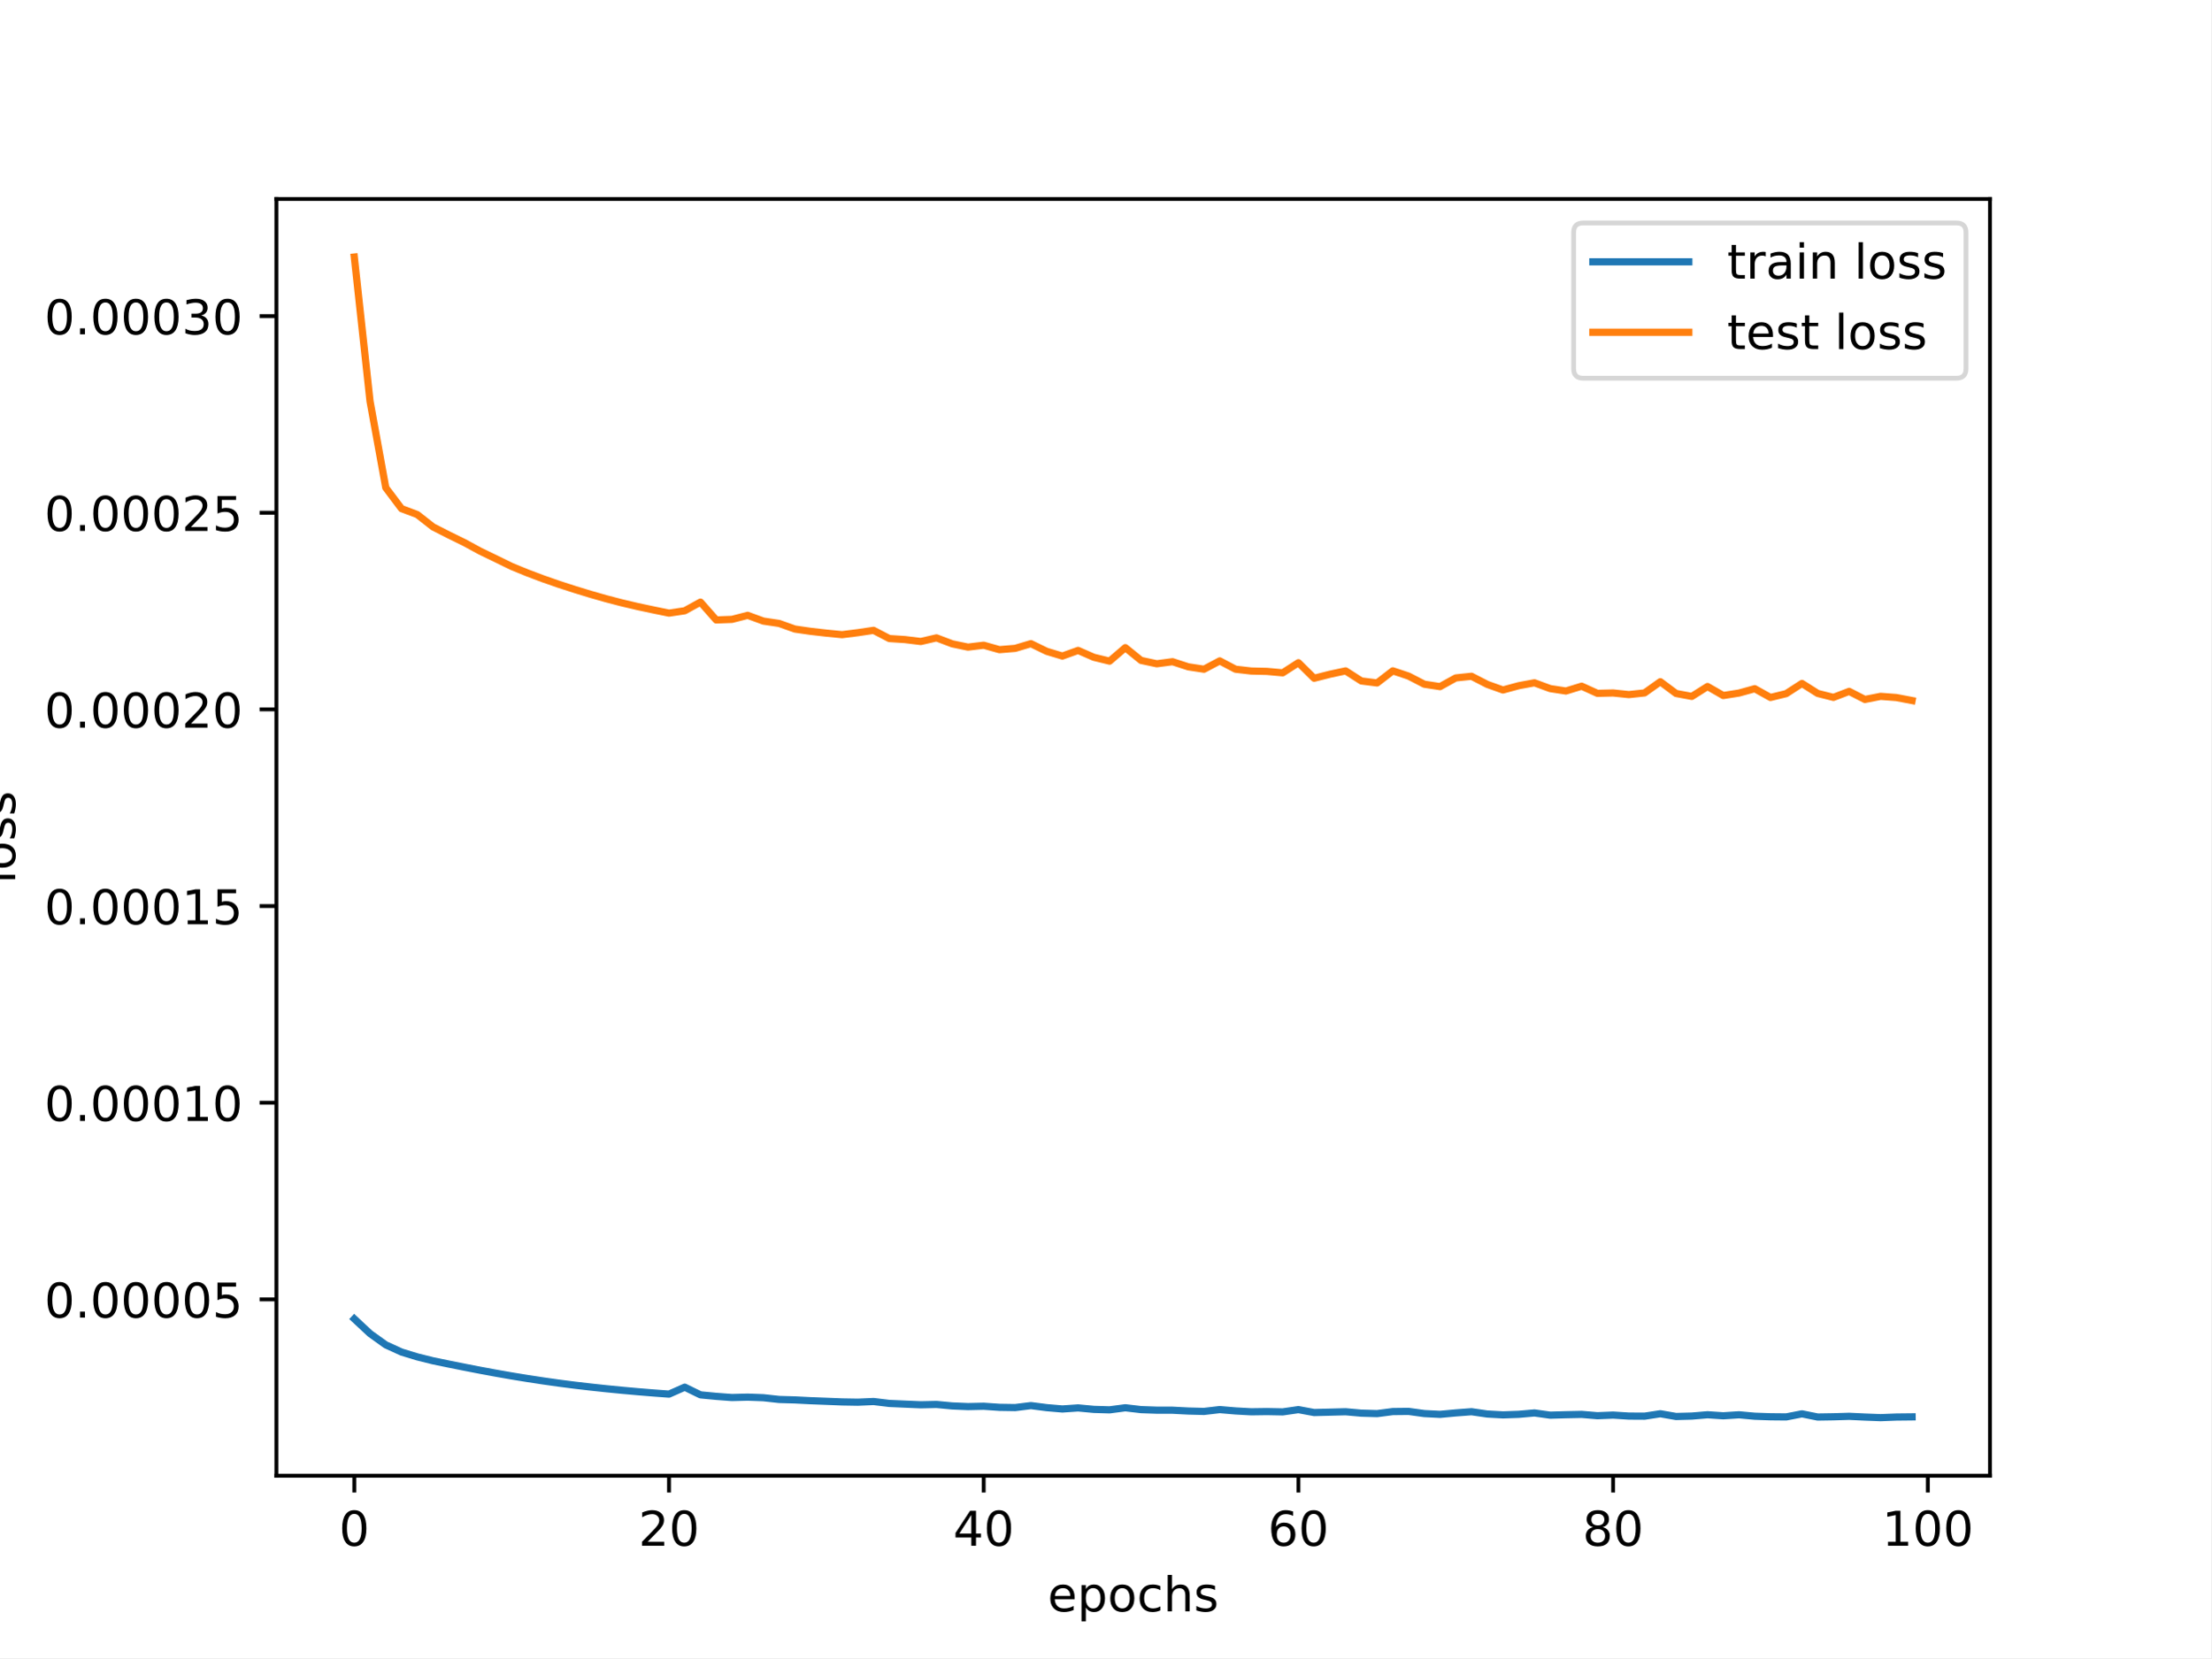
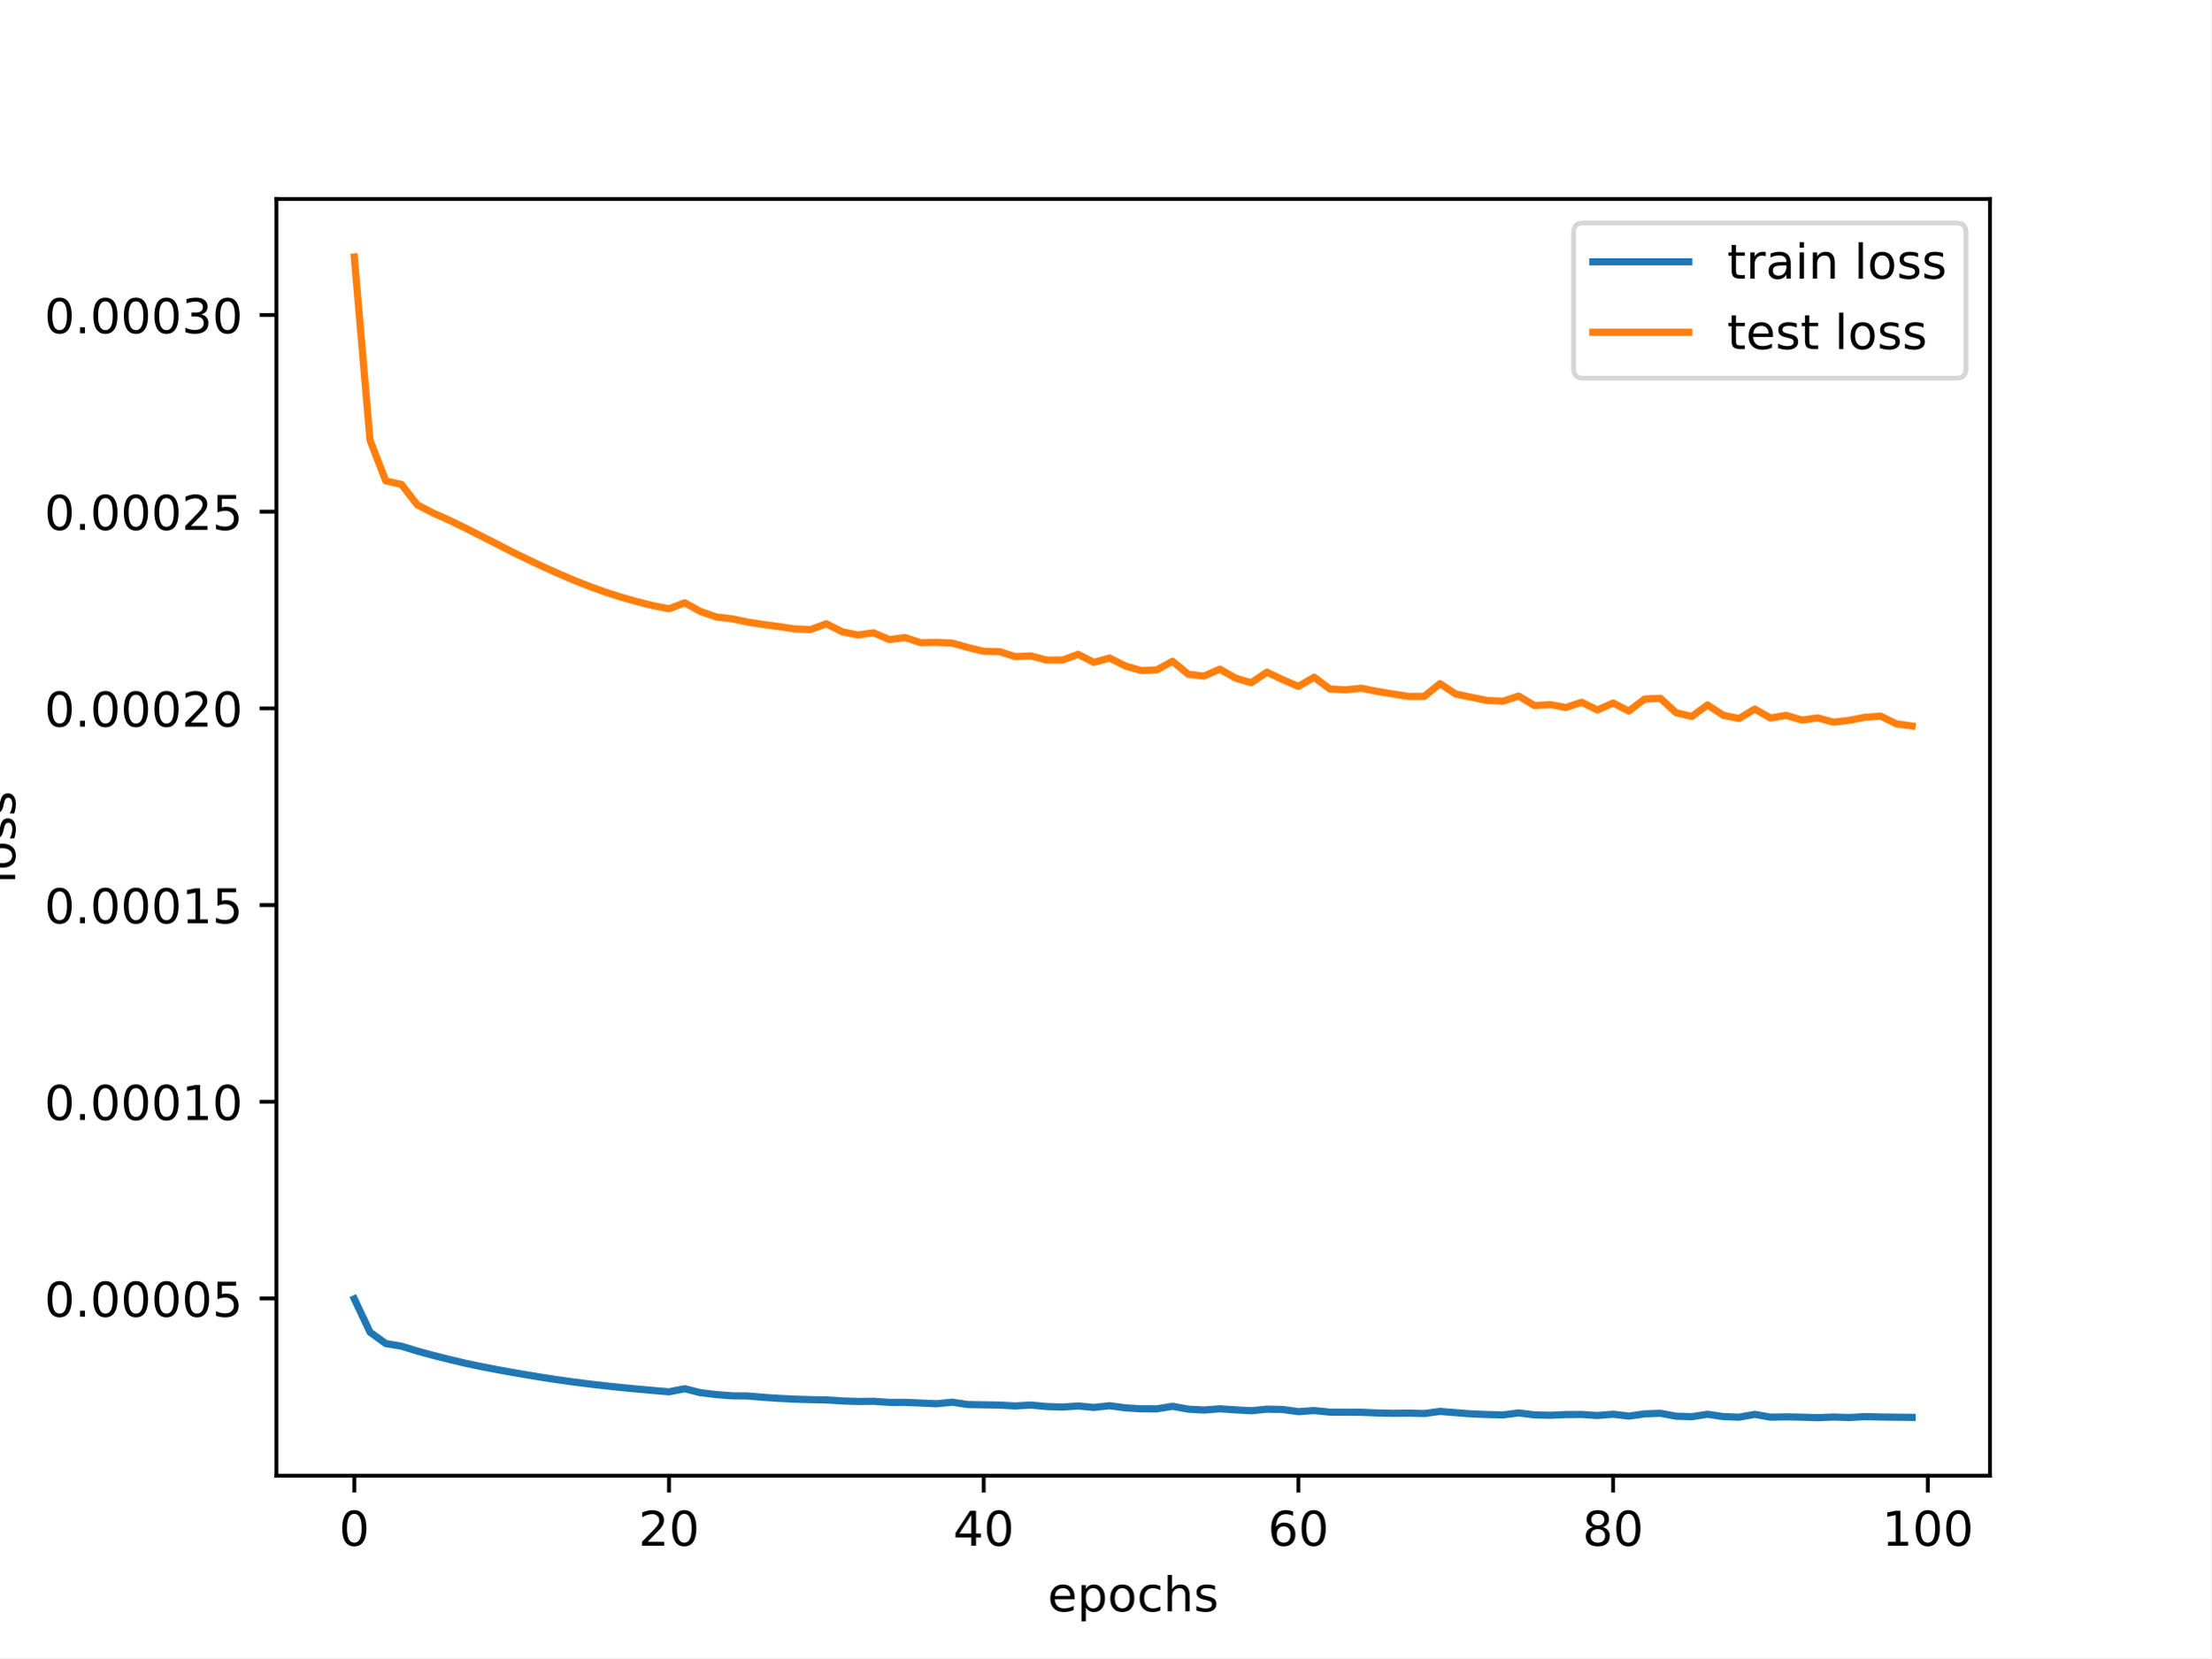
<svg xmlns="http://www.w3.org/2000/svg" xmlns:xlink="http://www.w3.org/1999/xlink" width="460.8pt" height="345.6pt" viewBox="0 0 460.8 345.6" version="1.1">
  <defs>
    <style type="text/css">*{stroke-linejoin: round; stroke-linecap: butt}</style>
  </defs>
  <g id="figure_1">
    <g id="patch_1">
      <path d="M 0 345.6  L 460.8 345.6  L 460.8 0  L 0 0  z " style="fill: #ffffff" />
    </g>
    <g id="axes_1">
      <g id="patch_2">
        <path d="M 57.6 307.584  L 414.72 307.584  L 414.72 41.472  L 57.6 41.472  z " style="fill: #ffffff" />
      </g>
      <g id="matplotlib.axis_1">
        <g id="xtick_1">
          <g id="line2d_1">
            <defs>
-               <path id="m44a475ac6d" d="M 0 0  L 0 3.5  " style="stroke: #000000; stroke-width: 0.8" />
-             </defs>
-             <g>
-               <use xlink:href="#m44a475ac6d" x="73.833" y="307.584" style="stroke: #000000; stroke-width: 0.8" />
+               <path id="m0768afd910" d="M 0 0  L 0 3.5  " style="stroke: #000000; stroke-width: 0.8" />
+             </defs>
+             <g>
+               <use xlink:href="#m0768afd910" x="73.833" y="307.584" style="stroke: #000000; stroke-width: 0.8" />
            </g>
          </g>
          <g id="text_1">
            <g transform="translate(70.65148 322.1824) scale(0.1 -0.1)">
              <defs>
                <path id="DejaVuSans-30" d="M 2034 4250  Q 1547 4250 1301 3770  Q 1056 3291 1056 2328  Q 1056 1369 1301 889  Q 1547 409 2034 409  Q 2525 409 2770 889  Q 3016 1369 3016 2328  Q 3016 3291 2770 3770  Q 2525 4250 2034 4250  z M 2034 4750  Q 2819 4750 3233 4129  Q 3647 3509 3647 2328  Q 3647 1150 3233 529  Q 2819 -91 2034 -91  Q 1250 -91 836 529  Q 422 1150 422 2328  Q 422 3509 836 4129  Q 1250 4750 2034 4750  z " transform="scale(0.015625)" />
              </defs>
              <use xlink:href="#DejaVuSans-30" />
            </g>
          </g>
        </g>
        <g id="xtick_2">
          <g id="line2d_2">
            <g>
-               <use xlink:href="#m44a475ac6d" x="139.42" y="307.584" style="stroke: #000000; stroke-width: 0.8" />
+               <use xlink:href="#m0768afd910" x="139.42" y="307.584" style="stroke: #000000; stroke-width: 0.8" />
            </g>
          </g>
          <g id="text_2">
            <g transform="translate(133.057 322.1824) scale(0.1 -0.1)">
              <defs>
                <path id="DejaVuSans-32" d="M 1228 531  L 3431 531  L 3431 0  L 469 0  L 469 531  Q 828 903 1448 1529  Q 2069 2156 2228 2338  Q 2531 2678 2651 2914  Q 2772 3150 2772 3378  Q 2772 3750 2511 3984  Q 2250 4219 1831 4219  Q 1534 4219 1204 4116  Q 875 4013 500 3803  L 500 4441  Q 881 4594 1212 4672  Q 1544 4750 1819 4750  Q 2544 4750 2975 4387  Q 3406 4025 3406 3419  Q 3406 3131 3298 2873  Q 3191 2616 2906 2266  Q 2828 2175 2409 1742  Q 1991 1309 1228 531  z " transform="scale(0.015625)" />
              </defs>
              <use xlink:href="#DejaVuSans-32" />
              <use xlink:href="#DejaVuSans-30" x="63.623" />
            </g>
          </g>
        </g>
        <g id="xtick_3">
          <g id="line2d_3">
            <g>
-               <use xlink:href="#m44a475ac6d" x="205.006" y="307.584" style="stroke: #000000; stroke-width: 0.8" />
+               <use xlink:href="#m0768afd910" x="205.006" y="307.584" style="stroke: #000000; stroke-width: 0.8" />
            </g>
          </g>
          <g id="text_3">
            <g transform="translate(198.6438 322.1824) scale(0.1 -0.1)">
              <defs>
                <path id="DejaVuSans-34" d="M 2419 4116  L 825 1625  L 2419 1625  L 2419 4116  z M 2253 4666  L 3047 4666  L 3047 1625  L 3713 1625  L 3713 1100  L 3047 1100  L 3047 0  L 2419 0  L 2419 1100  L 313 1100  L 313 1709  L 2253 4666  z " transform="scale(0.015625)" />
              </defs>
              <use xlink:href="#DejaVuSans-34" />
              <use xlink:href="#DejaVuSans-30" x="63.623" />
            </g>
          </g>
        </g>
        <g id="xtick_4">
          <g id="line2d_4">
            <g>
-               <use xlink:href="#m44a475ac6d" x="270.593" y="307.584" style="stroke: #000000; stroke-width: 0.8" />
+               <use xlink:href="#m0768afd910" x="270.593" y="307.584" style="stroke: #000000; stroke-width: 0.8" />
            </g>
          </g>
          <g id="text_4">
            <g transform="translate(264.2306 322.1824) scale(0.1 -0.1)">
              <defs>
                <path id="DejaVuSans-36" d="M 2113 2584  Q 1688 2584 1439 2293  Q 1191 2003 1191 1497  Q 1191 994 1439 701  Q 1688 409 2113 409  Q 2538 409 2786 701  Q 3034 994 3034 1497  Q 3034 2003 2786 2293  Q 2538 2584 2113 2584  z M 3366 4563  L 3366 3988  Q 3128 4100 2886 4159  Q 2644 4219 2406 4219  Q 1781 4219 1451 3797  Q 1122 3375 1075 2522  Q 1259 2794 1537 2939  Q 1816 3084 2150 3084  Q 2853 3084 3261 2657  Q 3669 2231 3669 1497  Q 3669 778 3244 343  Q 2819 -91 2113 -91  Q 1303 -91 875 529  Q 447 1150 447 2328  Q 447 3434 972 4092  Q 1497 4750 2381 4750  Q 2619 4750 2861 4703  Q 3103 4656 3366 4563  z " transform="scale(0.015625)" />
              </defs>
              <use xlink:href="#DejaVuSans-36" />
              <use xlink:href="#DejaVuSans-30" x="63.623" />
            </g>
          </g>
        </g>
        <g id="xtick_5">
          <g id="line2d_5">
            <g>
-               <use xlink:href="#m44a475ac6d" x="336.18" y="307.584" style="stroke: #000000; stroke-width: 0.8" />
+               <use xlink:href="#m0768afd910" x="336.18" y="307.584" style="stroke: #000000; stroke-width: 0.8" />
            </g>
          </g>
          <g id="text_5">
            <g transform="translate(329.8173 322.1824) scale(0.1 -0.1)">
              <defs>
                <path id="DejaVuSans-38" d="M 2034 2216  Q 1584 2216 1326 1975  Q 1069 1734 1069 1313  Q 1069 891 1326 650  Q 1584 409 2034 409  Q 2484 409 2743 651  Q 3003 894 3003 1313  Q 3003 1734 2745 1975  Q 2488 2216 2034 2216  z M 1403 2484  Q 997 2584 770 2862  Q 544 3141 544 3541  Q 544 4100 942 4425  Q 1341 4750 2034 4750  Q 2731 4750 3128 4425  Q 3525 4100 3525 3541  Q 3525 3141 3298 2862  Q 3072 2584 2669 2484  Q 3125 2378 3379 2068  Q 3634 1759 3634 1313  Q 3634 634 3220 271  Q 2806 -91 2034 -91  Q 1263 -91 848 271  Q 434 634 434 1313  Q 434 1759 690 2068  Q 947 2378 1403 2484  z M 1172 3481  Q 1172 3119 1398 2916  Q 1625 2713 2034 2713  Q 2441 2713 2670 2916  Q 2900 3119 2900 3481  Q 2900 3844 2670 4047  Q 2441 4250 2034 4250  Q 1625 4250 1398 4047  Q 1172 3844 1172 3481  z " transform="scale(0.015625)" />
              </defs>
              <use xlink:href="#DejaVuSans-38" />
              <use xlink:href="#DejaVuSans-30" x="63.623" />
            </g>
          </g>
        </g>
        <g id="xtick_6">
          <g id="line2d_6">
            <g>
-               <use xlink:href="#m44a475ac6d" x="401.767" y="307.584" style="stroke: #000000; stroke-width: 0.8" />
+               <use xlink:href="#m0768afd910" x="401.767" y="307.584" style="stroke: #000000; stroke-width: 0.8" />
            </g>
          </g>
          <g id="text_6">
            <g transform="translate(392.2229 322.1824) scale(0.1 -0.1)">
              <defs>
                <path id="DejaVuSans-31" d="M 794 531  L 1825 531  L 1825 4091  L 703 3866  L 703 4441  L 1819 4666  L 2450 4666  L 2450 531  L 3481 531  L 3481 0  L 794 0  L 794 531  z " transform="scale(0.015625)" />
              </defs>
              <use xlink:href="#DejaVuSans-31" />
              <use xlink:href="#DejaVuSans-30" x="63.623" />
              <use xlink:href="#DejaVuSans-30" x="127.246" />
            </g>
          </g>
        </g>
        <g id="text_7">
          <g transform="translate(218.3272 335.8606) scale(0.1 -0.1)">
            <defs>
              <path id="DejaVuSans-65" d="M 3597 1894  L 3597 1613  L 953 1613  Q 991 1019 1311 708  Q 1631 397 2203 397  Q 2534 397 2845 478  Q 3156 559 3463 722  L 3463 178  Q 3153 47 2828 -22  Q 2503 -91 2169 -91  Q 1331 -91 842 396  Q 353 884 353 1716  Q 353 2575 817 3079  Q 1281 3584 2069 3584  Q 2775 3584 3186 3129  Q 3597 2675 3597 1894  z M 3022 2063  Q 3016 2534 2758 2815  Q 2500 3097 2075 3097  Q 1594 3097 1305 2825  Q 1016 2553 972 2059  L 3022 2063  z " transform="scale(0.015625)" />
              <path id="DejaVuSans-70" d="M 1159 525  L 1159 -1331  L 581 -1331  L 581 3500  L 1159 3500  L 1159 2969  Q 1341 3281 1617 3432  Q 1894 3584 2278 3584  Q 2916 3584 3314 3078  Q 3713 2572 3713 1747  Q 3713 922 3314 415  Q 2916 -91 2278 -91  Q 1894 -91 1617 61  Q 1341 213 1159 525  z M 3116 1747  Q 3116 2381 2855 2742  Q 2594 3103 2138 3103  Q 1681 3103 1420 2742  Q 1159 2381 1159 1747  Q 1159 1113 1420 752  Q 1681 391 2138 391  Q 2594 391 2855 752  Q 3116 1113 3116 1747  z " transform="scale(0.015625)" />
              <path id="DejaVuSans-6f" d="M 1959 3097  Q 1497 3097 1228 2736  Q 959 2375 959 1747  Q 959 1119 1226 758  Q 1494 397 1959 397  Q 2419 397 2687 759  Q 2956 1122 2956 1747  Q 2956 2369 2687 2733  Q 2419 3097 1959 3097  z M 1959 3584  Q 2709 3584 3137 3096  Q 3566 2609 3566 1747  Q 3566 888 3137 398  Q 2709 -91 1959 -91  Q 1206 -91 779 398  Q 353 888 353 1747  Q 353 2609 779 3096  Q 1206 3584 1959 3584  z " transform="scale(0.015625)" />
              <path id="DejaVuSans-63" d="M 3122 3366  L 3122 2828  Q 2878 2963 2633 3030  Q 2388 3097 2138 3097  Q 1578 3097 1268 2742  Q 959 2388 959 1747  Q 959 1106 1268 751  Q 1578 397 2138 397  Q 2388 397 2633 464  Q 2878 531 3122 666  L 3122 134  Q 2881 22 2623 -34  Q 2366 -91 2075 -91  Q 1284 -91 818 406  Q 353 903 353 1747  Q 353 2603 823 3093  Q 1294 3584 2113 3584  Q 2378 3584 2631 3529  Q 2884 3475 3122 3366  z " transform="scale(0.015625)" />
              <path id="DejaVuSans-68" d="M 3513 2113  L 3513 0  L 2938 0  L 2938 2094  Q 2938 2591 2744 2837  Q 2550 3084 2163 3084  Q 1697 3084 1428 2787  Q 1159 2491 1159 1978  L 1159 0  L 581 0  L 581 4863  L 1159 4863  L 1159 2956  Q 1366 3272 1645 3428  Q 1925 3584 2291 3584  Q 2894 3584 3203 3211  Q 3513 2838 3513 2113  z " transform="scale(0.015625)" />
              <path id="DejaVuSans-73" d="M 2834 3397  L 2834 2853  Q 2591 2978 2328 3040  Q 2066 3103 1784 3103  Q 1356 3103 1142 2972  Q 928 2841 928 2578  Q 928 2378 1081 2264  Q 1234 2150 1697 2047  L 1894 2003  Q 2506 1872 2764 1633  Q 3022 1394 3022 966  Q 3022 478 2636 193  Q 2250 -91 1575 -91  Q 1294 -91 989 -36  Q 684 19 347 128  L 347 722  Q 666 556 975 473  Q 1284 391 1588 391  Q 1994 391 2212 530  Q 2431 669 2431 922  Q 2431 1156 2273 1281  Q 2116 1406 1581 1522  L 1381 1569  Q 847 1681 609 1914  Q 372 2147 372 2553  Q 372 3047 722 3315  Q 1072 3584 1716 3584  Q 2034 3584 2315 3537  Q 2597 3491 2834 3397  z " transform="scale(0.015625)" />
            </defs>
            <use xlink:href="#DejaVuSans-65" />
            <use xlink:href="#DejaVuSans-70" x="61.523" />
            <use xlink:href="#DejaVuSans-6f" x="125" />
            <use xlink:href="#DejaVuSans-63" x="186.182" />
            <use xlink:href="#DejaVuSans-68" x="241.162" />
            <use xlink:href="#DejaVuSans-73" x="304.541" />
          </g>
        </g>
      </g>
      <g id="matplotlib.axis_2">
        <g id="ytick_1">
          <g id="line2d_7">
            <defs>
-               <path id="m0a33309994" d="M 0 0  L -3.5 0  " style="stroke: #000000; stroke-width: 0.8" />
-             </defs>
-             <g>
-               <use xlink:href="#m0a33309994" x="57.6" y="270.829" style="stroke: #000000; stroke-width: 0.8" />
+               <path id="m299aa77ee2" d="M 0 0  L -3.5 0  " style="stroke: #000000; stroke-width: 0.8" />
+             </defs>
+             <g>
+               <use xlink:href="#m299aa77ee2" x="57.6" y="270.644" style="stroke: #000000; stroke-width: 0.8" />
            </g>
          </g>
          <g id="text_8">
-             <g transform="translate(9.246875 274.6285) scale(0.1 -0.1)">
+             <g transform="translate(9.246875 274.4431) scale(0.1 -0.1)">
              <defs>
                <path id="DejaVuSans-2e" d="M 684 794  L 1344 794  L 1344 0  L 684 0  L 684 794  z " transform="scale(0.015625)" />
                <path id="DejaVuSans-35" d="M 691 4666  L 3169 4666  L 3169 4134  L 1269 4134  L 1269 2991  Q 1406 3038 1543 3061  Q 1681 3084 1819 3084  Q 2600 3084 3056 2656  Q 3513 2228 3513 1497  Q 3513 744 3044 326  Q 2575 -91 1722 -91  Q 1428 -91 1123 -41  Q 819 9 494 109  L 494 744  Q 775 591 1075 516  Q 1375 441 1709 441  Q 2250 441 2565 725  Q 2881 1009 2881 1497  Q 2881 1984 2565 2268  Q 2250 2553 1709 2553  Q 1456 2553 1204 2497  Q 953 2441 691 2322  L 691 4666  z " transform="scale(0.015625)" />
              </defs>
              <use xlink:href="#DejaVuSans-30" />
              <use xlink:href="#DejaVuSans-2e" x="63.623" />
              <use xlink:href="#DejaVuSans-30" x="95.41" />
              <use xlink:href="#DejaVuSans-30" x="159.033" />
              <use xlink:href="#DejaVuSans-30" x="222.656" />
              <use xlink:href="#DejaVuSans-30" x="286.279" />
              <use xlink:href="#DejaVuSans-35" x="349.902" />
            </g>
          </g>
        </g>
        <g id="ytick_2">
          <g id="line2d_8">
            <g>
-               <use xlink:href="#m0a33309994" x="57.6" y="229.839" style="stroke: #000000; stroke-width: 0.8" />
+               <use xlink:href="#m299aa77ee2" x="57.6" y="229.644" style="stroke: #000000; stroke-width: 0.8" />
            </g>
          </g>
          <g id="text_9">
-             <g transform="translate(9.246875 233.6382) scale(0.1 -0.1)">
+             <g transform="translate(9.246875 233.4437) scale(0.1 -0.1)">
              <use xlink:href="#DejaVuSans-30" />
              <use xlink:href="#DejaVuSans-2e" x="63.623" />
              <use xlink:href="#DejaVuSans-30" x="95.41" />
              <use xlink:href="#DejaVuSans-30" x="159.033" />
              <use xlink:href="#DejaVuSans-30" x="222.656" />
              <use xlink:href="#DejaVuSans-31" x="286.279" />
              <use xlink:href="#DejaVuSans-30" x="349.902" />
            </g>
          </g>
        </g>
        <g id="ytick_3">
          <g id="line2d_9">
            <g>
-               <use xlink:href="#m0a33309994" x="57.6" y="188.849" style="stroke: #000000; stroke-width: 0.8" />
+               <use xlink:href="#m299aa77ee2" x="57.6" y="188.645" style="stroke: #000000; stroke-width: 0.8" />
            </g>
          </g>
          <g id="text_10">
-             <g transform="translate(9.246875 192.6478) scale(0.1 -0.1)">
+             <g transform="translate(9.246875 192.4443) scale(0.1 -0.1)">
              <use xlink:href="#DejaVuSans-30" />
              <use xlink:href="#DejaVuSans-2e" x="63.623" />
              <use xlink:href="#DejaVuSans-30" x="95.41" />
              <use xlink:href="#DejaVuSans-30" x="159.033" />
              <use xlink:href="#DejaVuSans-30" x="222.656" />
              <use xlink:href="#DejaVuSans-31" x="286.279" />
              <use xlink:href="#DejaVuSans-35" x="349.902" />
            </g>
          </g>
        </g>
        <g id="ytick_4">
          <g id="line2d_10">
            <g>
-               <use xlink:href="#m0a33309994" x="57.6" y="147.858" style="stroke: #000000; stroke-width: 0.8" />
+               <use xlink:href="#m299aa77ee2" x="57.6" y="147.646" style="stroke: #000000; stroke-width: 0.8" />
            </g>
          </g>
          <g id="text_11">
-             <g transform="translate(9.246875 151.6575) scale(0.1 -0.1)">
+             <g transform="translate(9.246875 151.4449) scale(0.1 -0.1)">
              <use xlink:href="#DejaVuSans-30" />
              <use xlink:href="#DejaVuSans-2e" x="63.623" />
              <use xlink:href="#DejaVuSans-30" x="95.41" />
              <use xlink:href="#DejaVuSans-30" x="159.033" />
              <use xlink:href="#DejaVuSans-30" x="222.656" />
              <use xlink:href="#DejaVuSans-32" x="286.279" />
              <use xlink:href="#DejaVuSans-30" x="349.902" />
            </g>
          </g>
        </g>
        <g id="ytick_5">
          <g id="line2d_11">
            <g>
-               <use xlink:href="#m0a33309994" x="57.6" y="106.868" style="stroke: #000000; stroke-width: 0.8" />
+               <use xlink:href="#m299aa77ee2" x="57.6" y="106.646" style="stroke: #000000; stroke-width: 0.8" />
            </g>
          </g>
          <g id="text_12">
-             <g transform="translate(9.246875 110.6672) scale(0.1 -0.1)">
+             <g transform="translate(9.246875 110.4454) scale(0.1 -0.1)">
              <use xlink:href="#DejaVuSans-30" />
              <use xlink:href="#DejaVuSans-2e" x="63.623" />
              <use xlink:href="#DejaVuSans-30" x="95.41" />
              <use xlink:href="#DejaVuSans-30" x="159.033" />
              <use xlink:href="#DejaVuSans-30" x="222.656" />
              <use xlink:href="#DejaVuSans-32" x="286.279" />
              <use xlink:href="#DejaVuSans-35" x="349.902" />
            </g>
          </g>
        </g>
        <g id="ytick_6">
          <g id="line2d_12">
            <g>
-               <use xlink:href="#m0a33309994" x="57.6" y="65.878" style="stroke: #000000; stroke-width: 0.8" />
+               <use xlink:href="#m299aa77ee2" x="57.6" y="65.647" style="stroke: #000000; stroke-width: 0.8" />
            </g>
          </g>
          <g id="text_13">
-             <g transform="translate(9.246875 69.67682) scale(0.1 -0.1)">
+             <g transform="translate(9.246875 69.44601) scale(0.1 -0.1)">
              <defs>
                <path id="DejaVuSans-33" d="M 2597 2516  Q 3050 2419 3304 2112  Q 3559 1806 3559 1356  Q 3559 666 3084 287  Q 2609 -91 1734 -91  Q 1441 -91 1130 -33  Q 819 25 488 141  L 488 750  Q 750 597 1062 519  Q 1375 441 1716 441  Q 2309 441 2620 675  Q 2931 909 2931 1356  Q 2931 1769 2642 2001  Q 2353 2234 1838 2234  L 1294 2234  L 1294 2753  L 1863 2753  Q 2328 2753 2575 2939  Q 2822 3125 2822 3475  Q 2822 3834 2567 4026  Q 2313 4219 1838 4219  Q 1578 4219 1281 4162  Q 984 4106 628 3988  L 628 4550  Q 988 4650 1302 4700  Q 1616 4750 1894 4750  Q 2613 4750 3031 4423  Q 3450 4097 3450 3541  Q 3450 3153 3228 2886  Q 3006 2619 2597 2516  z " transform="scale(0.015625)" />
              </defs>
              <use xlink:href="#DejaVuSans-30" />
              <use xlink:href="#DejaVuSans-2e" x="63.623" />
              <use xlink:href="#DejaVuSans-30" x="95.41" />
              <use xlink:href="#DejaVuSans-30" x="159.033" />
              <use xlink:href="#DejaVuSans-30" x="222.656" />
              <use xlink:href="#DejaVuSans-33" x="286.279" />
              <use xlink:href="#DejaVuSans-30" x="349.902" />
            </g>
          </g>
        </g>
        <g id="text_14">
          <g transform="translate(3.167187 184.1858) rotate(-90) scale(0.1 -0.1)">
            <defs>
              <path id="DejaVuSans-6c" d="M 603 4863  L 1178 4863  L 1178 0  L 603 0  L 603 4863  z " transform="scale(0.015625)" />
            </defs>
            <use xlink:href="#DejaVuSans-6c" />
            <use xlink:href="#DejaVuSans-6f" x="27.783" />
            <use xlink:href="#DejaVuSans-73" x="88.965" />
            <use xlink:href="#DejaVuSans-73" x="141.064" />
          </g>
        </g>
      </g>
      <g id="line2d_13">
-         <path d="M 73.833 274.899  L 77.112 277.959  L 80.391 280.308  L 83.671 281.809  L 86.95 282.817  L 90.229 283.63  L 93.509 284.313  L 96.788 284.969  L 100.067 285.607  L 103.347 286.215  L 106.626 286.788  L 109.905 287.325  L 113.185 287.826  L 116.464 288.29  L 119.743 288.713  L 123.023 289.098  L 126.302 289.45  L 129.581 289.772  L 132.861 290.067  L 136.14 290.337  L 139.42 290.582  L 142.699 289.131  L 145.978 290.734  L 149.258 291.047  L 152.537 291.293  L 155.816 291.206  L 159.096 291.329  L 162.375 291.692  L 165.654 291.786  L 168.934 291.951  L 172.213 292.077  L 175.492 292.209  L 178.772 292.265  L 182.051 292.121  L 185.33 292.521  L 188.61 292.665  L 191.889 292.805  L 195.168 292.732  L 198.448 293.042  L 201.727 293.179  L 205.006 293.106  L 208.286 293.333  L 211.565 293.385  L 214.844 292.972  L 218.124 293.397  L 221.403 293.679  L 224.682 293.453  L 227.962 293.764  L 231.241 293.861  L 234.52 293.423  L 237.8 293.813  L 241.079 293.927  L 244.358 293.933  L 247.638 294.104  L 250.917 294.186  L 254.196 293.804  L 257.476 294.083  L 260.755 294.265  L 264.034 294.218  L 267.314 294.284  L 270.593 293.811  L 273.872 294.42  L 277.152 294.338  L 280.431 294.253  L 283.71 294.548  L 286.99 294.643  L 290.269 294.216  L 293.548 294.18  L 296.828 294.634  L 300.107 294.801  L 303.386 294.495  L 306.666 294.247  L 309.945 294.726  L 313.224 294.908  L 316.504 294.792  L 319.783 294.502  L 323.062 294.966  L 326.342 294.873  L 329.621 294.805  L 332.9 295.08  L 336.18 294.945  L 339.459 295.158  L 342.739 295.177  L 346.018 294.669  L 349.297 295.244  L 352.577 295.157  L 355.856 294.878  L 359.135 295.097  L 362.415 294.885  L 365.694 295.189  L 368.973 295.304  L 372.253 295.335  L 375.532 294.689  L 378.811 295.358  L 382.091 295.306  L 385.37 295.206  L 388.649 295.363  L 391.929 295.488  L 395.208 295.359  L 398.487 295.324  " clip-path="url(#p6897adc562)" style="fill: none; stroke: #1f77b4; stroke-width: 1.5; stroke-linecap: square" />
+         <path d="M 73.833 270.728  L 77.112 277.665  L 80.391 280.045  L 83.671 280.591  L 86.95 281.599  L 90.229 282.496  L 93.509 283.318  L 96.788 284.1  L 100.067 284.795  L 103.347 285.429  L 106.626 286.023  L 109.905 286.588  L 113.185 287.123  L 116.464 287.622  L 119.743 288.079  L 123.023 288.494  L 126.302 288.869  L 129.581 289.211  L 132.861 289.527  L 136.14 289.823  L 139.42 290.097  L 142.699 289.455  L 145.978 290.287  L 149.258 290.674  L 152.537 290.933  L 155.816 290.964  L 159.096 291.251  L 162.375 291.467  L 165.654 291.629  L 168.934 291.732  L 172.213 291.786  L 175.492 292.001  L 178.772 292.114  L 182.051 292.077  L 185.33 292.306  L 188.61 292.298  L 191.889 292.442  L 195.168 292.589  L 198.448 292.265  L 201.727 292.756  L 205.006 292.814  L 208.286 292.867  L 211.565 293.044  L 214.844 292.855  L 218.124 293.17  L 221.403 293.285  L 224.682 293.054  L 227.962 293.358  L 231.241 293.002  L 234.52 293.438  L 237.8 293.646  L 241.079 293.654  L 244.358 293.115  L 247.638 293.72  L 250.917 293.898  L 254.196 293.643  L 257.476 293.86  L 260.755 294.046  L 264.034 293.721  L 267.314 293.781  L 270.593 294.24  L 273.872 294.008  L 277.152 294.339  L 280.431 294.351  L 283.71 294.366  L 286.99 294.509  L 290.269 294.58  L 293.548 294.545  L 296.828 294.626  L 300.107 294.183  L 303.386 294.452  L 306.666 294.704  L 309.945 294.834  L 313.224 294.916  L 316.504 294.498  L 319.783 294.913  L 323.062 294.985  L 326.342 294.845  L 329.621 294.818  L 332.9 295.04  L 336.18 294.769  L 339.459 295.164  L 342.739 294.699  L 346.018 294.576  L 349.297 295.183  L 352.577 295.286  L 355.856 294.776  L 359.135 295.264  L 362.415 295.387  L 365.694 294.8  L 368.973 295.386  L 372.253 295.318  L 375.532 295.389  L 378.811 295.488  L 382.091 295.356  L 385.37 295.463  L 388.649 295.271  L 391.929 295.347  L 395.208 295.393  L 398.487 295.427  " clip-path="url(#p4751804d0b)" style="fill: none; stroke: #1f77b4; stroke-width: 1.5; stroke-linecap: square" />
      </g>
      <g id="line2d_14">
-         <path d="M 73.833 53.568  L 77.112 83.631  L 80.391 101.646  L 83.671 106.008  L 86.95 107.242  L 90.229 109.813  L 93.509 111.486  L 96.788 113.094  L 100.067 114.876  L 103.347 116.461  L 106.626 118.064  L 109.905 119.41  L 113.185 120.643  L 116.464 121.787  L 119.743 122.851  L 123.023 123.854  L 126.302 124.791  L 129.581 125.646  L 132.861 126.418  L 136.14 127.117  L 139.42 127.795  L 142.699 127.302  L 145.978 125.495  L 149.258 129.218  L 152.537 129.099  L 155.816 128.251  L 159.096 129.453  L 162.375 129.942  L 165.654 131.112  L 168.934 131.586  L 172.213 131.96  L 175.492 132.285  L 178.772 131.867  L 182.051 131.381  L 185.33 133.089  L 188.61 133.304  L 191.889 133.706  L 195.168 132.947  L 198.448 134.194  L 201.727 134.876  L 205.006 134.481  L 208.286 135.41  L 211.565 135.135  L 214.844 134.156  L 218.124 135.753  L 221.403 136.739  L 224.682 135.566  L 227.962 137.001  L 231.241 137.801  L 234.52 134.986  L 237.8 137.649  L 241.079 138.347  L 244.358 137.915  L 247.638 138.984  L 250.917 139.484  L 254.196 137.749  L 257.476 139.48  L 260.755 139.86  L 264.034 139.935  L 267.314 140.237  L 270.593 138.126  L 273.872 141.367  L 277.152 140.534  L 280.431 139.828  L 283.71 141.934  L 286.99 142.347  L 290.269 139.819  L 293.548 140.914  L 296.828 142.608  L 300.107 143.111  L 303.386 141.297  L 306.666 140.956  L 309.945 142.641  L 313.224 143.815  L 316.504 142.919  L 319.783 142.314  L 323.062 143.523  L 326.342 144.028  L 329.621 143.021  L 332.9 144.51  L 336.18 144.432  L 339.459 144.773  L 342.739 144.421  L 346.018 142.089  L 349.297 144.536  L 352.577 145.153  L 355.856 143.087  L 359.135 144.968  L 362.415 144.449  L 365.694 143.547  L 368.973 145.373  L 372.253 144.569  L 375.532 142.449  L 378.811 144.526  L 382.091 145.357  L 385.37 144.103  L 388.649 145.788  L 391.929 145.14  L 395.208 145.389  L 398.487 146.011  " clip-path="url(#p6897adc562)" style="fill: none; stroke: #ff7f0e; stroke-width: 1.5; stroke-linecap: square" />
+         <path d="M 73.833 53.568  L 77.112 91.75  L 80.391 100.236  L 83.671 100.963  L 86.95 105.207  L 90.229 106.912  L 93.509 108.365  L 96.788 109.962  L 100.067 111.625  L 103.347 113.276  L 106.626 114.975  L 109.905 116.569  L 113.185 118.123  L 116.464 119.595  L 119.743 120.987  L 123.023 122.283  L 126.302 123.457  L 129.581 124.5  L 132.861 125.422  L 136.14 126.248  L 139.42 126.883  L 142.699 125.638  L 145.978 127.448  L 149.258 128.587  L 152.537 128.973  L 155.816 129.658  L 159.096 130.162  L 162.375 130.596  L 165.654 131.086  L 168.934 131.217  L 172.213 130.005  L 175.492 131.676  L 178.772 132.342  L 182.051 131.891  L 185.33 133.301  L 188.61 132.879  L 191.889 133.955  L 195.168 133.889  L 198.448 134.038  L 201.727 134.961  L 205.006 135.75  L 208.286 135.817  L 211.565 136.852  L 214.844 136.718  L 218.124 137.575  L 221.403 137.583  L 224.682 136.386  L 227.962 138.051  L 231.241 137.152  L 234.52 138.795  L 237.8 139.759  L 241.079 139.624  L 244.358 137.827  L 247.638 140.533  L 250.917 140.918  L 254.196 139.467  L 257.476 141.327  L 260.755 142.306  L 264.034 140.095  L 267.314 141.655  L 270.593 143.064  L 273.872 141.157  L 277.152 143.602  L 280.431 143.775  L 283.71 143.444  L 286.99 144.104  L 290.269 144.635  L 293.548 145.155  L 296.828 145.143  L 300.107 142.488  L 303.386 144.654  L 306.666 145.338  L 309.945 145.995  L 313.224 146.141  L 316.504 145.082  L 319.783 147.059  L 323.062 146.853  L 326.342 147.458  L 329.621 146.369  L 332.9 147.98  L 336.18 146.534  L 339.459 148.204  L 342.739 145.696  L 346.018 145.547  L 349.297 148.55  L 352.577 149.324  L 355.856 146.93  L 359.135 149.078  L 362.415 149.764  L 365.694 147.79  L 368.973 149.652  L 372.253 149.108  L 375.532 150.088  L 378.811 149.628  L 382.091 150.517  L 385.37 150.135  L 388.649 149.502  L 391.929 149.263  L 395.208 150.872  L 398.487 151.315  " clip-path="url(#p4751804d0b)" style="fill: none; stroke: #ff7f0e; stroke-width: 1.5; stroke-linecap: square" />
      </g>
      <g id="patch_3">
        <path d="M 57.6 307.584  L 57.6 41.472  " style="fill: none; stroke: #000000; stroke-width: 0.8; stroke-linejoin: miter; stroke-linecap: square" />
      </g>
      <g id="patch_4">
        <path d="M 414.72 307.584  L 414.72 41.472  " style="fill: none; stroke: #000000; stroke-width: 0.8; stroke-linejoin: miter; stroke-linecap: square" />
      </g>
      <g id="patch_5">
        <path d="M 57.6 307.584  L 414.72 307.584  " style="fill: none; stroke: #000000; stroke-width: 0.8; stroke-linejoin: miter; stroke-linecap: square" />
      </g>
      <g id="patch_6">
        <path d="M 57.6 41.472  L 414.72 41.472  " style="fill: none; stroke: #000000; stroke-width: 0.8; stroke-linejoin: miter; stroke-linecap: square" />
      </g>
      <g id="legend_1">
        <g id="patch_7">
          <path d="M 329.951 78.828  L 407.72 78.828  Q 409.72 78.828 409.72 76.828  L 409.72 48.472  Q 409.72 46.472 407.72 46.472  L 329.951 46.472  Q 327.951 46.472 327.951 48.472  L 327.951 76.828  Q 327.951 78.828 329.951 78.828  z " style="fill: #ffffff; opacity: 0.8; stroke: #cccccc; stroke-linejoin: miter" />
        </g>
        <g id="line2d_15">
          <path d="M 331.951 54.57  L 341.951 54.57  L 351.951 54.57  " style="fill: none; stroke: #1f77b4; stroke-width: 1.5; stroke-linecap: square" />
        </g>
        <g id="text_15">
          <g transform="translate(359.9513 58.07044) scale(0.1 -0.1)">
            <defs>
              <path id="DejaVuSans-74" d="M 1172 4494  L 1172 3500  L 2356 3500  L 2356 3053  L 1172 3053  L 1172 1153  Q 1172 725 1289 603  Q 1406 481 1766 481  L 2356 481  L 2356 0  L 1766 0  Q 1100 0 847 248  Q 594 497 594 1153  L 594 3053  L 172 3053  L 172 3500  L 594 3500  L 594 4494  L 1172 4494  z " transform="scale(0.015625)" />
              <path id="DejaVuSans-72" d="M 2631 2963  Q 2534 3019 2420 3045  Q 2306 3072 2169 3072  Q 1681 3072 1420 2755  Q 1159 2438 1159 1844  L 1159 0  L 581 0  L 581 3500  L 1159 3500  L 1159 2956  Q 1341 3275 1631 3429  Q 1922 3584 2338 3584  Q 2397 3584 2469 3576  Q 2541 3569 2628 3553  L 2631 2963  z " transform="scale(0.015625)" />
              <path id="DejaVuSans-61" d="M 2194 1759  Q 1497 1759 1228 1600  Q 959 1441 959 1056  Q 959 750 1161 570  Q 1363 391 1709 391  Q 2188 391 2477 730  Q 2766 1069 2766 1631  L 2766 1759  L 2194 1759  z M 3341 1997  L 3341 0  L 2766 0  L 2766 531  Q 2569 213 2275 61  Q 1981 -91 1556 -91  Q 1019 -91 701 211  Q 384 513 384 1019  Q 384 1609 779 1909  Q 1175 2209 1959 2209  L 2766 2209  L 2766 2266  Q 2766 2663 2505 2880  Q 2244 3097 1772 3097  Q 1472 3097 1187 3025  Q 903 2953 641 2809  L 641 3341  Q 956 3463 1253 3523  Q 1550 3584 1831 3584  Q 2591 3584 2966 3190  Q 3341 2797 3341 1997  z " transform="scale(0.015625)" />
              <path id="DejaVuSans-69" d="M 603 3500  L 1178 3500  L 1178 0  L 603 0  L 603 3500  z M 603 4863  L 1178 4863  L 1178 4134  L 603 4134  L 603 4863  z " transform="scale(0.015625)" />
              <path id="DejaVuSans-6e" d="M 3513 2113  L 3513 0  L 2938 0  L 2938 2094  Q 2938 2591 2744 2837  Q 2550 3084 2163 3084  Q 1697 3084 1428 2787  Q 1159 2491 1159 1978  L 1159 0  L 581 0  L 581 3500  L 1159 3500  L 1159 2956  Q 1366 3272 1645 3428  Q 1925 3584 2291 3584  Q 2894 3584 3203 3211  Q 3513 2838 3513 2113  z " transform="scale(0.015625)" />
              <path id="DejaVuSans-20" transform="scale(0.015625)" />
            </defs>
            <use xlink:href="#DejaVuSans-74" />
            <use xlink:href="#DejaVuSans-72" x="39.209" />
            <use xlink:href="#DejaVuSans-61" x="80.322" />
            <use xlink:href="#DejaVuSans-69" x="141.602" />
            <use xlink:href="#DejaVuSans-6e" x="169.385" />
            <use xlink:href="#DejaVuSans-20" x="232.764" />
            <use xlink:href="#DejaVuSans-6c" x="264.551" />
            <use xlink:href="#DejaVuSans-6f" x="292.334" />
            <use xlink:href="#DejaVuSans-73" x="353.516" />
            <use xlink:href="#DejaVuSans-73" x="405.615" />
          </g>
        </g>
        <g id="line2d_16">
          <path d="M 331.951 69.249  L 341.951 69.249  L 351.951 69.249  " style="fill: none; stroke: #ff7f0e; stroke-width: 1.5; stroke-linecap: square" />
        </g>
        <g id="text_16">
          <g transform="translate(359.9513 72.74856) scale(0.1 -0.1)">
            <use xlink:href="#DejaVuSans-74" />
            <use xlink:href="#DejaVuSans-65" x="39.209" />
            <use xlink:href="#DejaVuSans-73" x="100.732" />
            <use xlink:href="#DejaVuSans-74" x="152.832" />
            <use xlink:href="#DejaVuSans-20" x="192.041" />
            <use xlink:href="#DejaVuSans-6c" x="223.828" />
            <use xlink:href="#DejaVuSans-6f" x="251.611" />
            <use xlink:href="#DejaVuSans-73" x="312.793" />
            <use xlink:href="#DejaVuSans-73" x="364.893" />
          </g>
        </g>
      </g>
    </g>
  </g>
  <defs>
-     <clipPath id="p6897adc562">
+     <clipPath id="p4751804d0b">
      <rect x="57.6" y="41.472" width="357.12" height="266.112" />
    </clipPath>
  </defs>
</svg>
